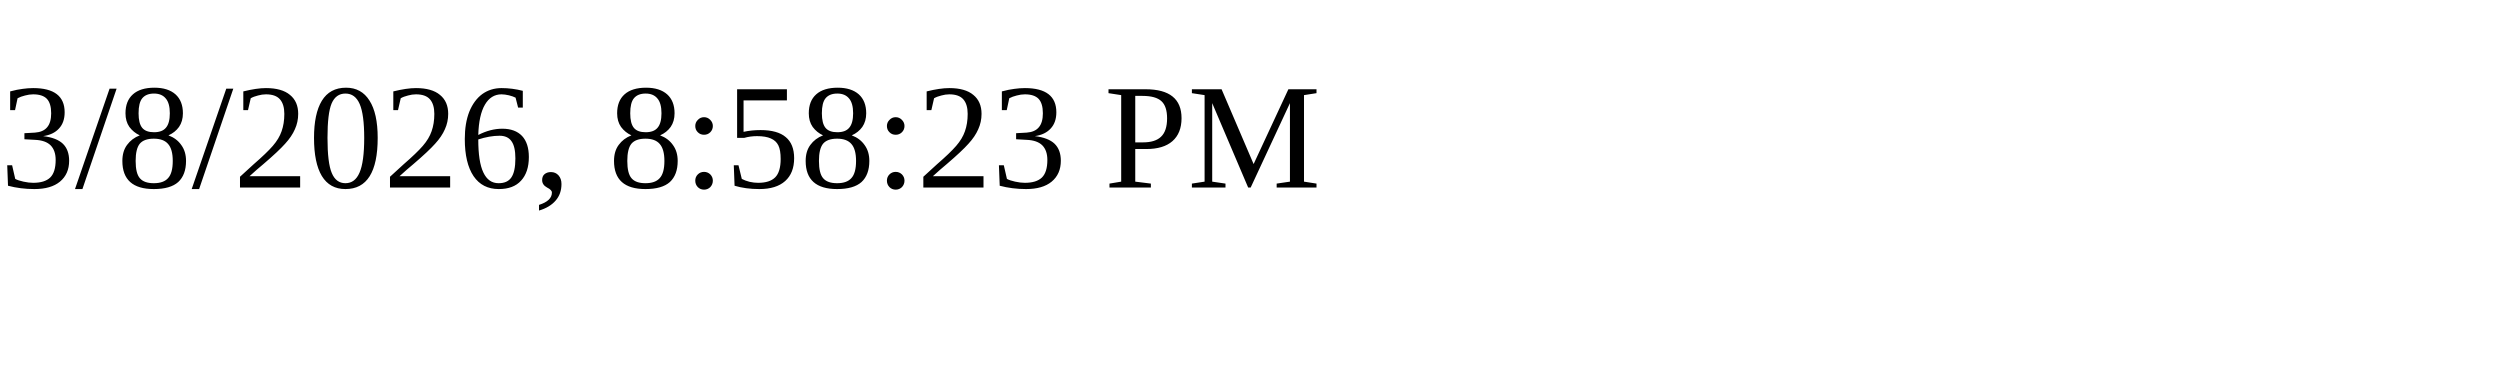
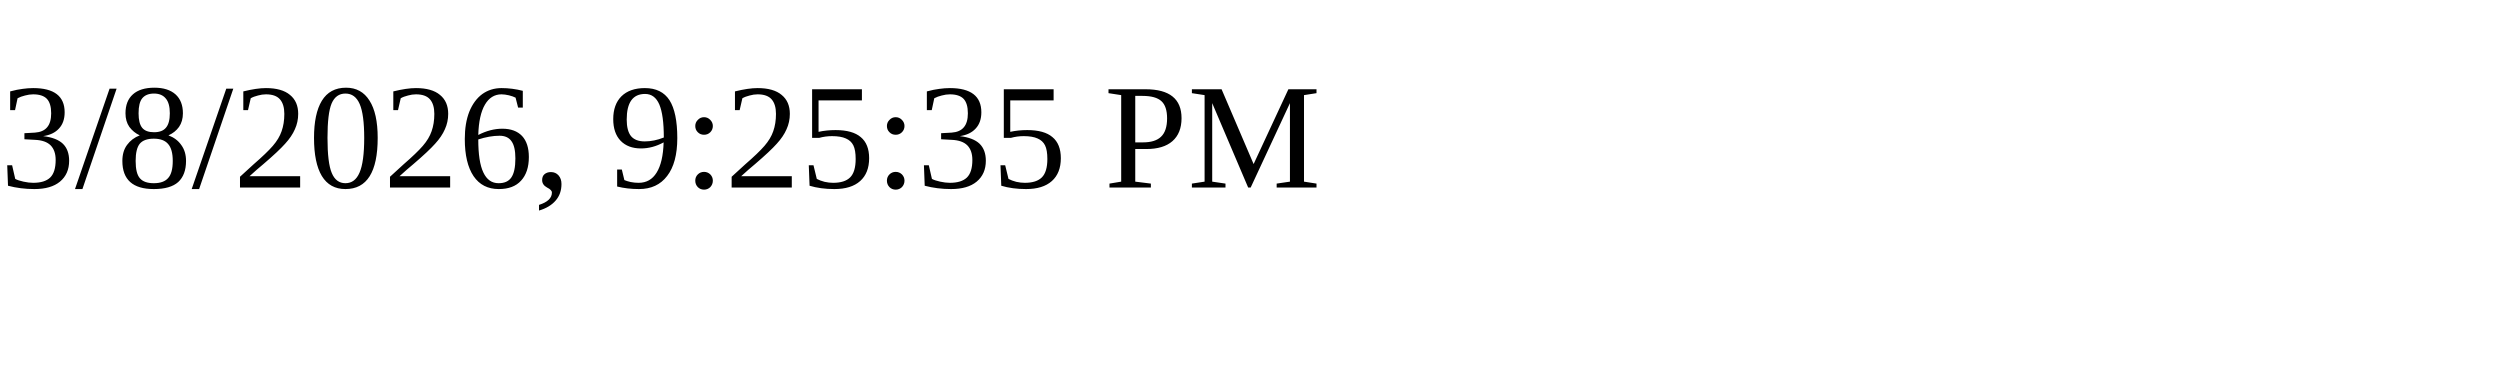
<svg xmlns="http://www.w3.org/2000/svg" height="30" width="200">
-   <text x="0" y="15">3/8/2026, 8:58:23 PM</text>
+   <text x="0" y="15">3/8/2026, 9:25:35 PM</text>
</svg>
